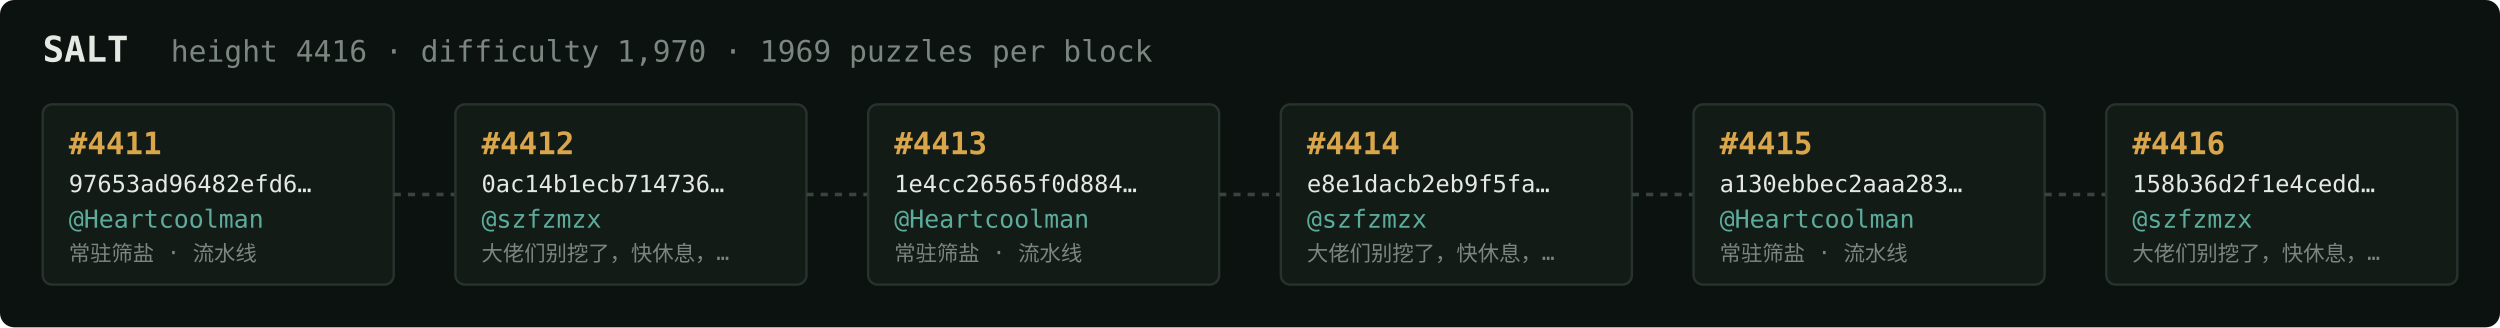
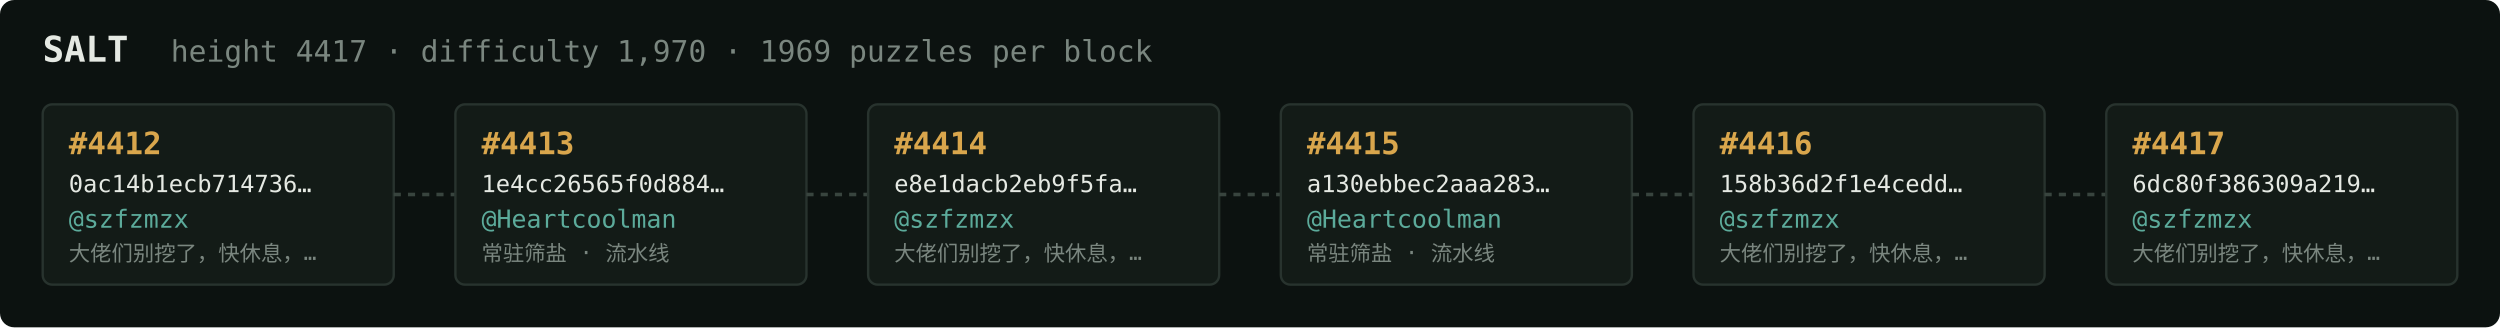
<svg xmlns="http://www.w3.org/2000/svg" width="1054" height="138" viewBox="0 0 1054 138" font-family="ui-monospace,SFMono-Regular,Menlo,monospace">
  <rect fill="#0c1210" width="1054" height="138" rx="6" />
  <text x="18" y="26" fill="#e5e9e3" font-size="15" font-weight="700">SALT</text>
-   <text x="72" y="26" fill="#7a867f" font-size="12.5">height 4416 · difficulty 1,970 · 1969 puzzles per block</text>
+   <text x="72" y="26" fill="#7a867f" font-size="12.5">height 4417 · difficulty 1,970 · 1969 puzzles per block</text>
  <rect x="18" y="44" width="148" height="76" rx="4" fill="#131b17" stroke="#28332e" stroke-width="1" />
-   <text x="29" y="65" fill="#d9a64c" font-size="13" font-weight="700">#4411</text>
-   <text x="29" y="81" fill="#e5e9e3" font-size="10">97653ad96482efd6…</text>
-   <text x="29" y="96" fill="#5cab9b" font-size="10.5">@Heartcoolman</text>
-   <text x="29" y="110" fill="#7a867f" font-size="9">常驻筛盐 · 流水线</text>
+   <text x="29" y="65" fill="#d9a64c" font-size="13" font-weight="700">#4412</text>
+   <text x="29" y="81" fill="#e5e9e3" font-size="10">0ac14b1ecb714736…</text>
+   <text x="29" y="96" fill="#5cab9b" font-size="10.5">@szfzmzx</text>
+   <text x="29" y="110" fill="#7a867f" font-size="9">大佬们别挖了，快休息，…</text>
  <line x1="166" y1="82.0" x2="192" y2="82.0" stroke="#38443e" stroke-width="1.5" stroke-dasharray="3 3" />
  <rect x="192" y="44" width="148" height="76" rx="4" fill="#131b17" stroke="#28332e" stroke-width="1" />
-   <text x="203" y="65" fill="#d9a64c" font-size="13" font-weight="700">#4412</text>
-   <text x="203" y="81" fill="#e5e9e3" font-size="10">0ac14b1ecb714736…</text>
-   <text x="203" y="96" fill="#5cab9b" font-size="10.5">@szfzmzx</text>
-   <text x="203" y="110" fill="#7a867f" font-size="9">大佬们别挖了，快休息，…</text>
+   <text x="203" y="65" fill="#d9a64c" font-size="13" font-weight="700">#4413</text>
+   <text x="203" y="81" fill="#e5e9e3" font-size="10">1e4cc26565f0d884…</text>
+   <text x="203" y="96" fill="#5cab9b" font-size="10.5">@Heartcoolman</text>
+   <text x="203" y="110" fill="#7a867f" font-size="9">常驻筛盐 · 流水线</text>
  <line x1="340" y1="82.0" x2="366" y2="82.0" stroke="#38443e" stroke-width="1.5" stroke-dasharray="3 3" />
  <rect x="366" y="44" width="148" height="76" rx="4" fill="#131b17" stroke="#28332e" stroke-width="1" />
-   <text x="377" y="65" fill="#d9a64c" font-size="13" font-weight="700">#4413</text>
-   <text x="377" y="81" fill="#e5e9e3" font-size="10">1e4cc26565f0d884…</text>
-   <text x="377" y="96" fill="#5cab9b" font-size="10.5">@Heartcoolman</text>
-   <text x="377" y="110" fill="#7a867f" font-size="9">常驻筛盐 · 流水线</text>
+   <text x="377" y="65" fill="#d9a64c" font-size="13" font-weight="700">#4414</text>
+   <text x="377" y="81" fill="#e5e9e3" font-size="10">e8e1dacb2eb9f5fa…</text>
+   <text x="377" y="96" fill="#5cab9b" font-size="10.5">@szfzmzx</text>
+   <text x="377" y="110" fill="#7a867f" font-size="9">大佬们别挖了，快休息，…</text>
  <line x1="514" y1="82.0" x2="540" y2="82.0" stroke="#38443e" stroke-width="1.5" stroke-dasharray="3 3" />
  <rect x="540" y="44" width="148" height="76" rx="4" fill="#131b17" stroke="#28332e" stroke-width="1" />
-   <text x="551" y="65" fill="#d9a64c" font-size="13" font-weight="700">#4414</text>
-   <text x="551" y="81" fill="#e5e9e3" font-size="10">e8e1dacb2eb9f5fa…</text>
-   <text x="551" y="96" fill="#5cab9b" font-size="10.5">@szfzmzx</text>
-   <text x="551" y="110" fill="#7a867f" font-size="9">大佬们别挖了，快休息，…</text>
+   <text x="551" y="65" fill="#d9a64c" font-size="13" font-weight="700">#4415</text>
+   <text x="551" y="81" fill="#e5e9e3" font-size="10">a130ebbec2aaa283…</text>
+   <text x="551" y="96" fill="#5cab9b" font-size="10.5">@Heartcoolman</text>
+   <text x="551" y="110" fill="#7a867f" font-size="9">常驻筛盐 · 流水线</text>
  <line x1="688" y1="82.0" x2="714" y2="82.0" stroke="#38443e" stroke-width="1.5" stroke-dasharray="3 3" />
  <rect x="714" y="44" width="148" height="76" rx="4" fill="#131b17" stroke="#28332e" stroke-width="1" />
-   <text x="725" y="65" fill="#d9a64c" font-size="13" font-weight="700">#4415</text>
-   <text x="725" y="81" fill="#e5e9e3" font-size="10">a130ebbec2aaa283…</text>
-   <text x="725" y="96" fill="#5cab9b" font-size="10.5">@Heartcoolman</text>
-   <text x="725" y="110" fill="#7a867f" font-size="9">常驻筛盐 · 流水线</text>
+   <text x="725" y="65" fill="#d9a64c" font-size="13" font-weight="700">#4416</text>
+   <text x="725" y="81" fill="#e5e9e3" font-size="10">158b36d2f1e4cedd…</text>
+   <text x="725" y="96" fill="#5cab9b" font-size="10.5">@szfzmzx</text>
+   <text x="725" y="110" fill="#7a867f" font-size="9">大佬们别挖了，快休息，…</text>
  <line x1="862" y1="82.0" x2="888" y2="82.0" stroke="#38443e" stroke-width="1.5" stroke-dasharray="3 3" />
  <rect x="888" y="44" width="148" height="76" rx="4" fill="#131b17" stroke="#28332e" stroke-width="1" />
-   <text x="899" y="65" fill="#d9a64c" font-size="13" font-weight="700">#4416</text>
-   <text x="899" y="81" fill="#e5e9e3" font-size="10">158b36d2f1e4cedd…</text>
+   <text x="899" y="65" fill="#d9a64c" font-size="13" font-weight="700">#4417</text>
+   <text x="899" y="81" fill="#e5e9e3" font-size="10">6dc80f386309a219…</text>
  <text x="899" y="96" fill="#5cab9b" font-size="10.5">@szfzmzx</text>
  <text x="899" y="110" fill="#7a867f" font-size="9">大佬们别挖了，快休息，…</text>
</svg>
